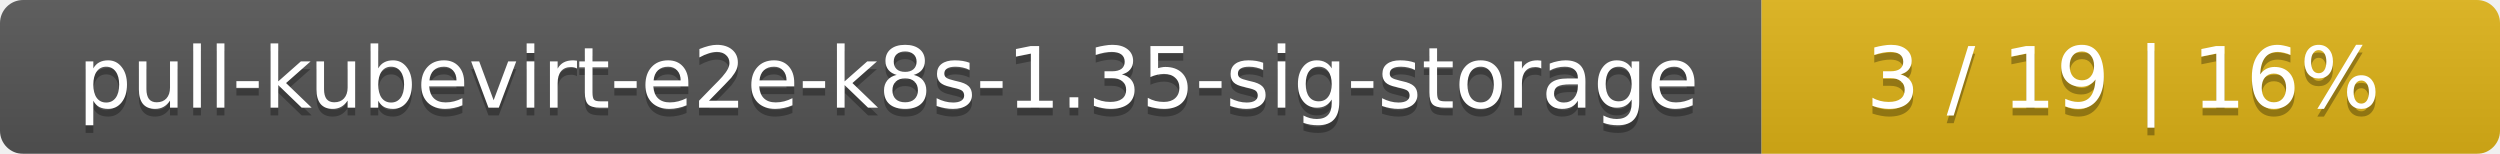
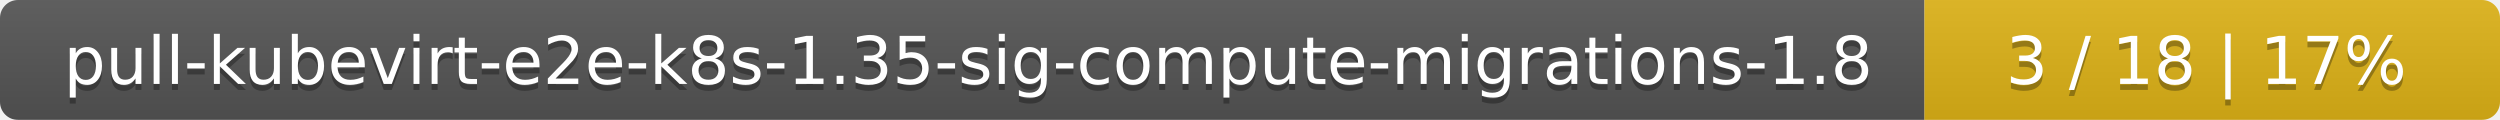
- <svg xmlns="http://www.w3.org/2000/svg" width="325" height="20">
+ <svg xmlns="http://www.w3.org/2000/svg" width="417" height="20">
  <linearGradient id="smooth" x2="0" y2="100%">
    <stop offset="0" stop-color="#bbb" stop-opacity=".1" />
    <stop offset="1" stop-opacity=".1" />
  </linearGradient>
  <mask id="round">
-     <rect width="325" height="20" rx="3" fill="#fff" />
+     <rect width="417" height="20" rx="3" fill="#fff" />
  </mask>
  <g mask="url(#round)">
-     <rect width="229" height="20" fill="#555" />
-     <rect x="229" width="96" height="20" fill="#dfb317" />
-     <rect width="325" height="20" fill="url(#smooth)" />
+     <rect width="321" height="20" fill="#555" />
+     <rect x="321" width="96" height="20" fill="#dfb317" />
+     <rect width="417" height="20" fill="url(#smooth)" />
  </g>
  <g fill="#fff" text-anchor="middle" font-family="DejaVu Sans,Verdana,Geneva,sans-serif" font-size="11">
-     <text x="115.5" y="15" fill="#010101" fill-opacity=".3">pull-kubevirt-e2e-k8s-1.35-sig-storage</text>
-     <text x="115.5" y="14">pull-kubevirt-e2e-k8s-1.35-sig-storage</text>
-     <text x="276" y="15" fill="#010101" fill-opacity=".3">3 / 19    |    16%</text>
-     <text x="276" y="14">3 / 19    |    16%</text>
+     <text x="161.5" y="15" fill="#010101" fill-opacity=".3">pull-kubevirt-e2e-k8s-1.35-sig-compute-migrations-1.8</text>
+     <text x="161.5" y="14">pull-kubevirt-e2e-k8s-1.35-sig-compute-migrations-1.8</text>
+     <text x="368" y="15" fill="#010101" fill-opacity=".3">3 / 18    |    17%</text>
+     <text x="368" y="14">3 / 18    |    17%</text>
  </g>
</svg>
